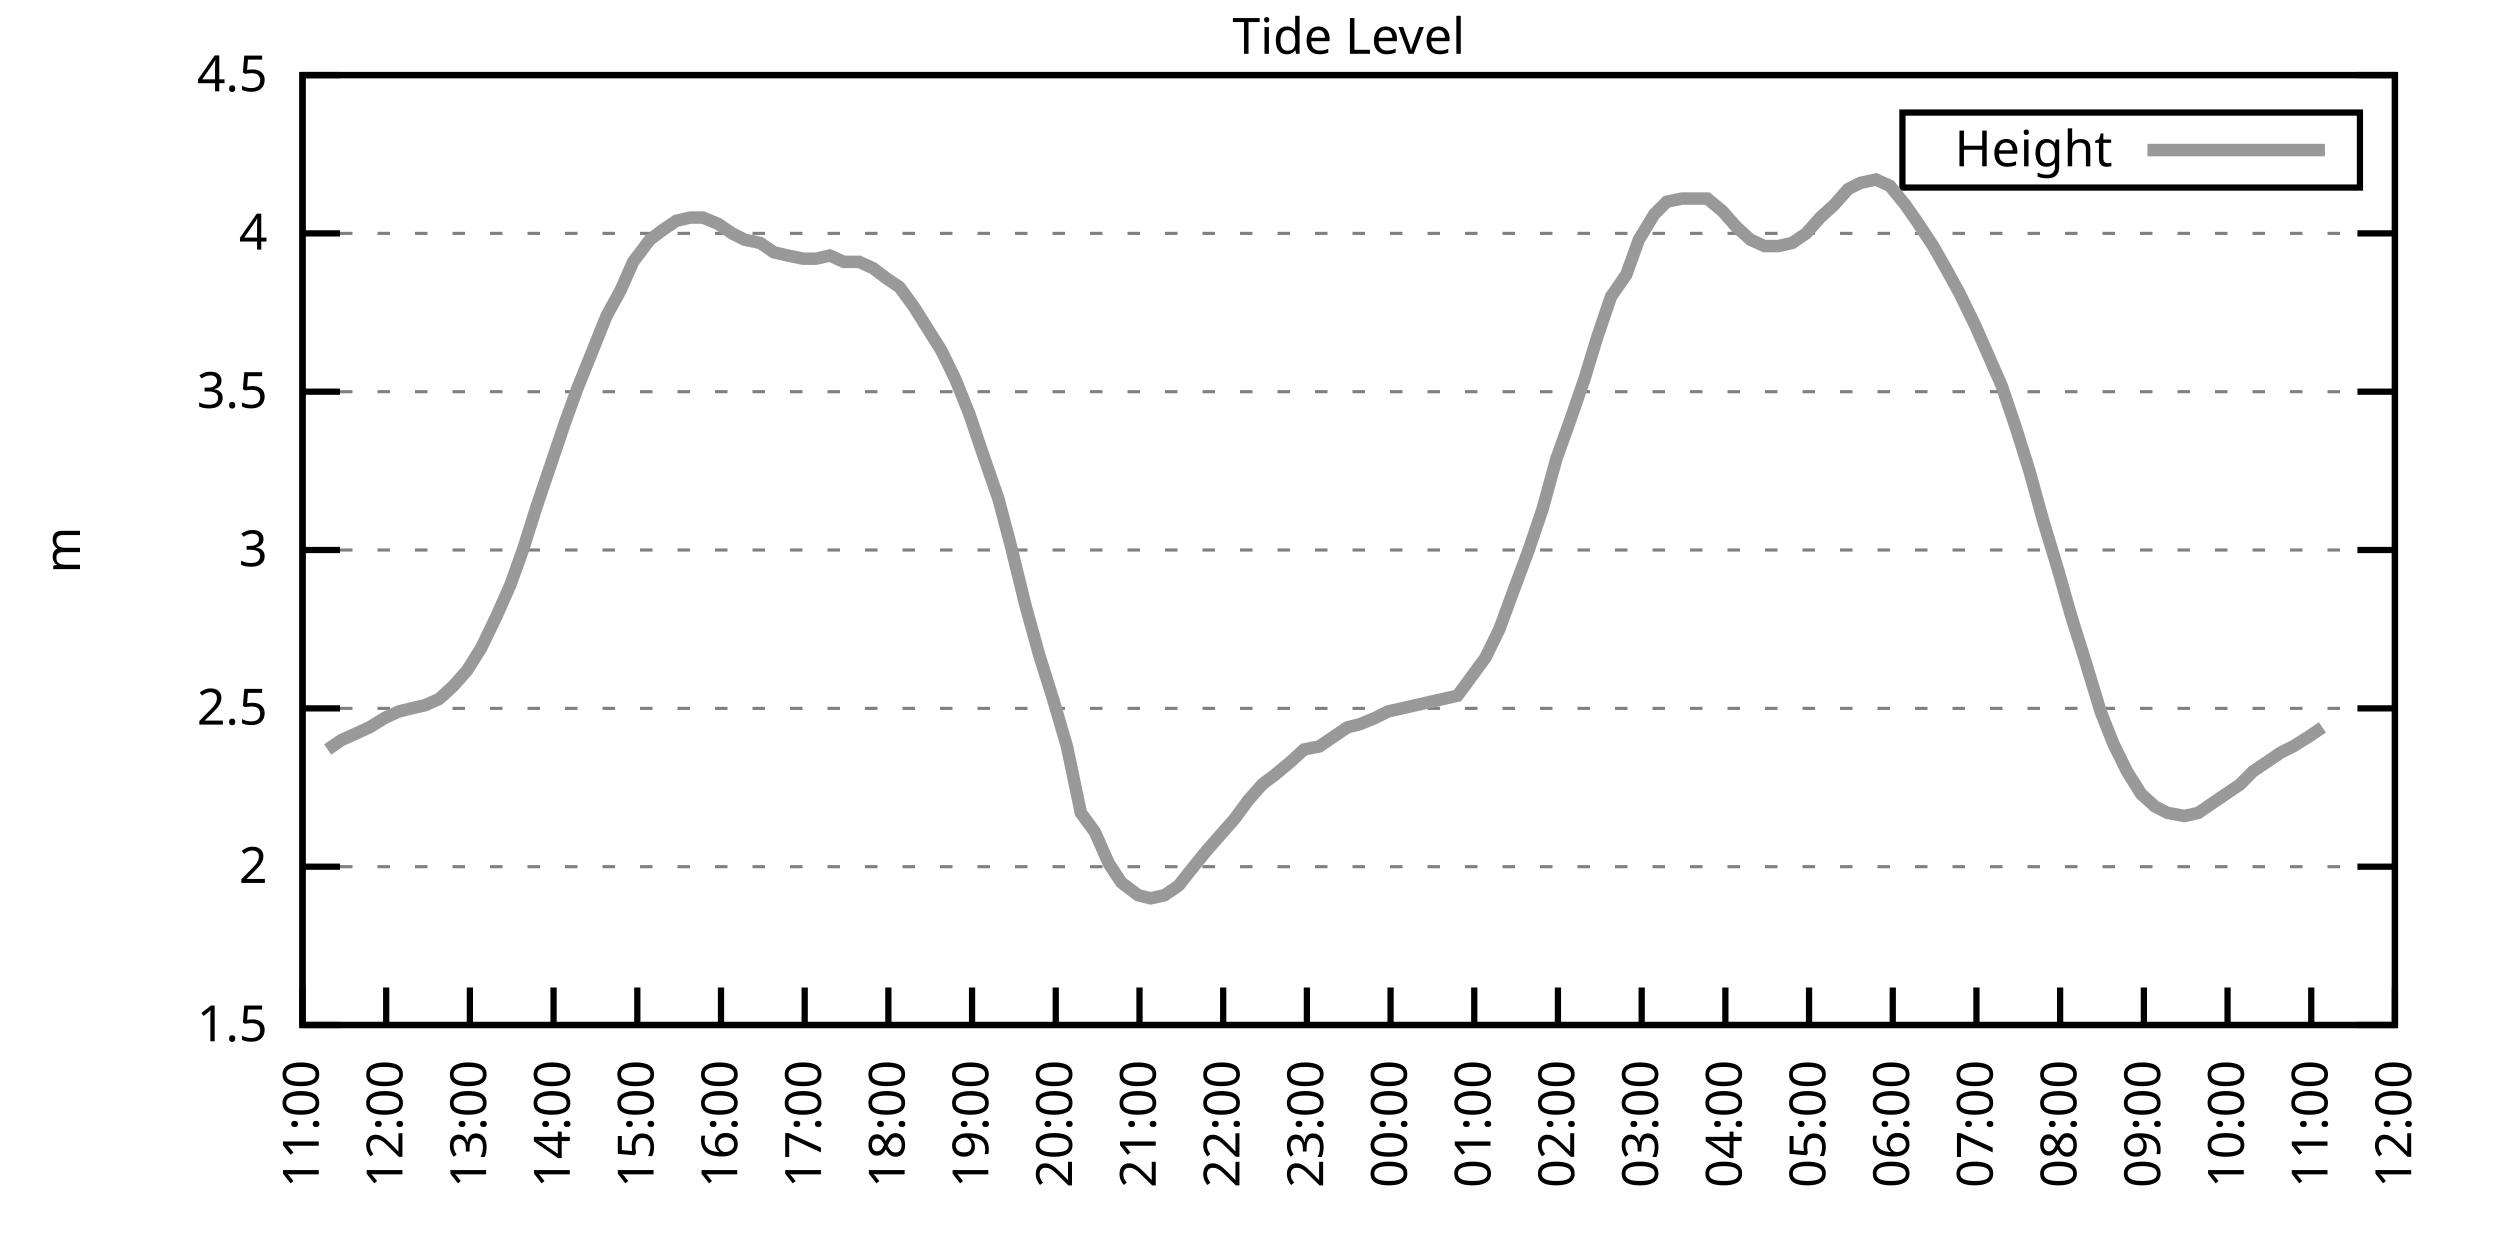
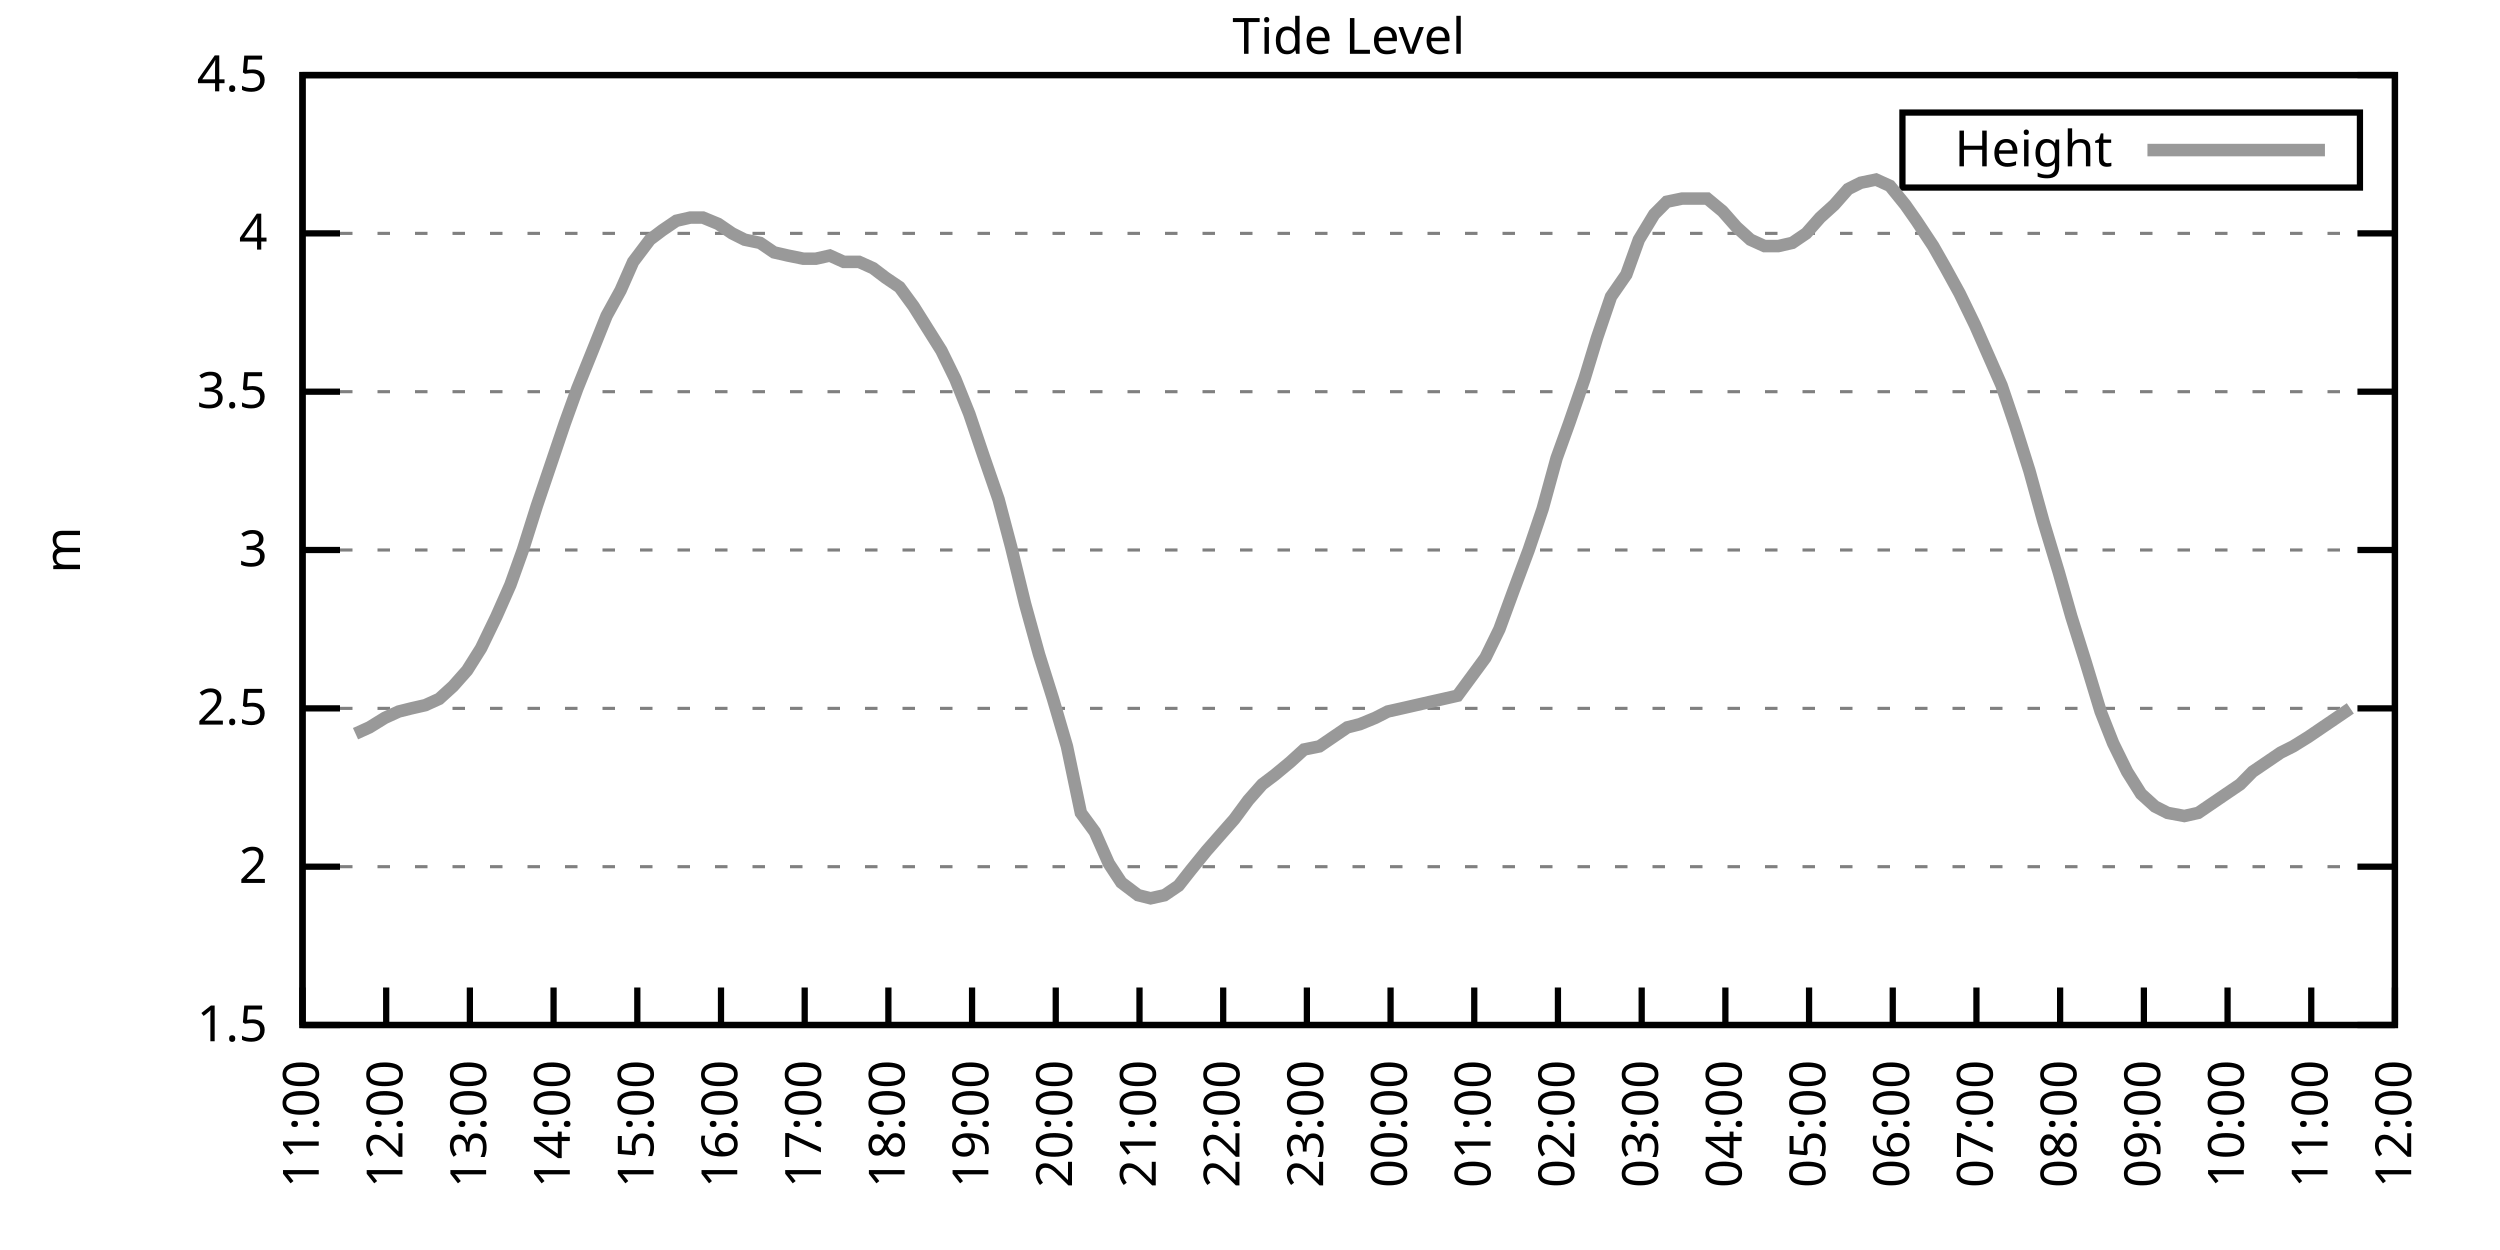
<svg xmlns="http://www.w3.org/2000/svg" xmlns:xlink="http://www.w3.org/1999/xlink" width="400" height="200" viewBox="0 0 400 200">
  <g id="gnuplot_canvas">
    <rect x="0" y="0" width="400" height="200" fill="none" />
    <defs>
      <circle id="gpDot" r="0.5" stroke-width="0.5" stroke="currentColor" />
      <path id="gpPt0" stroke-width="0.333" stroke="currentColor" d="M-1,0 h2 M0,-1 v2" />
      <path id="gpPt1" stroke-width="0.333" stroke="currentColor" d="M-1,-1 L1,1 M1,-1 L-1,1" />
      <path id="gpPt2" stroke-width="0.333" stroke="currentColor" d="M-1,0 L1,0 M0,-1 L0,1 M-1,-1 L1,1 M-1,1 L1,-1" />
      <rect id="gpPt3" stroke-width="0.333" stroke="currentColor" x="-1" y="-1" width="2" height="2" />
      <rect id="gpPt4" stroke-width="0.333" stroke="currentColor" fill="currentColor" x="-1" y="-1" width="2" height="2" />
      <circle id="gpPt5" stroke-width="0.333" stroke="currentColor" cx="0" cy="0" r="1" />
      <use xlink:href="#gpPt5" id="gpPt6" fill="currentColor" stroke="none" />
      <path id="gpPt7" stroke-width="0.333" stroke="currentColor" d="M0,-1.33 L-1.33,0.67 L1.33,0.67 z" />
      <use xlink:href="#gpPt7" id="gpPt8" fill="currentColor" stroke="none" />
      <use xlink:href="#gpPt7" id="gpPt9" stroke="currentColor" transform="rotate(180)" />
      <use xlink:href="#gpPt9" id="gpPt10" fill="currentColor" stroke="none" />
      <use xlink:href="#gpPt3" id="gpPt11" stroke="currentColor" transform="rotate(45)" />
      <use xlink:href="#gpPt11" id="gpPt12" fill="currentColor" stroke="none" />
      <path id="gpPt13" stroke-width="0.333" stroke="currentColor" d="M0,1.330 L1.265,0.411 L0.782,-1.067 L-0.782,-1.076 L-1.265,0.411 z" />
      <use xlink:href="#gpPt13" id="gpPt14" fill="currentColor" stroke="none" />
      <filter id="textbox" filterUnits="objectBoundingBox" x="0" y="0" height="1" width="1">
        <feFlood flood-color="white" flood-opacity="1" result="bgnd" />
        <feComposite in="SourceGraphic" in2="bgnd" operator="atop" />
      </filter>
      <filter id="greybox" filterUnits="objectBoundingBox" x="0" y="0" height="1" width="1">
        <feFlood flood-color="lightgrey" flood-opacity="1" result="grey" />
        <feComposite in="SourceGraphic" in2="grey" operator="atop" />
      </filter>
    </defs>
    <g fill="none" color="white" stroke="currentColor" stroke-width="1.00" stroke-linecap="butt" stroke-linejoin="miter">
</g>
    <g fill="none" color="black" stroke="currentColor" stroke-width="1.00" stroke-linecap="butt" stroke-linejoin="miter">
      <g stroke="none" shape-rendering="crispEdges">
        <polygon fill="rgb(255, 255, 255)" points="48.40,164.00 383.18,164.00 383.18,12.02 48.40,12.02 " />
      </g>
    </g>
    <g fill="none" color="black" stroke="currentColor" stroke-width="1.00" stroke-linecap="butt" stroke-linejoin="miter">
</g>
    <g fill="none" color="black" stroke="black" stroke-width="0.50" stroke-linecap="butt" stroke-linejoin="miter">
</g>
    <g fill="none" color="gray" stroke="currentColor" stroke-width="0.50" stroke-linecap="butt" stroke-linejoin="miter">
      <path stroke="gray" stroke-dasharray="2,4" class="gridline" d="M48.40,164.00 L383.19,164.00  " />
    </g>
    <g fill="none" color="gray" stroke="gray" stroke-width="1.00" stroke-linecap="butt" stroke-linejoin="miter">
</g>
    <g fill="none" color="black" stroke="currentColor" stroke-width="1.00" stroke-linecap="butt" stroke-linejoin="miter">
      <path stroke="black" d="M48.40,164.00 L54.40,164.00 M383.19,164.00 L377.19,164.00  " />
      <g transform="translate(42.80,166.60)" stroke="none" fill="black" font-family="Sans" font-size="8.00" text-anchor="end">
        <text>
          <tspan font-family="Sans"> 1.5</tspan>
        </text>
      </g>
    </g>
    <g fill="none" color="black" stroke="currentColor" stroke-width="1.00" stroke-linecap="butt" stroke-linejoin="miter">
</g>
    <g fill="none" color="black" stroke="black" stroke-width="0.50" stroke-linecap="butt" stroke-linejoin="miter">
</g>
    <g fill="none" color="gray" stroke="currentColor" stroke-width="0.50" stroke-linecap="butt" stroke-linejoin="miter">
      <path stroke="gray" stroke-dasharray="2,4" class="gridline" d="M48.40,138.67 L383.19,138.67  " />
    </g>
    <g fill="none" color="gray" stroke="gray" stroke-width="1.00" stroke-linecap="butt" stroke-linejoin="miter">
</g>
    <g fill="none" color="black" stroke="currentColor" stroke-width="1.00" stroke-linecap="butt" stroke-linejoin="miter">
      <path stroke="black" d="M48.40,138.67 L54.40,138.67 M383.19,138.67 L377.19,138.67  " />
      <g transform="translate(42.80,141.27)" stroke="none" fill="black" font-family="Sans" font-size="8.00" text-anchor="end">
        <text>
          <tspan font-family="Sans"> 2</tspan>
        </text>
      </g>
    </g>
    <g fill="none" color="black" stroke="currentColor" stroke-width="1.00" stroke-linecap="butt" stroke-linejoin="miter">
</g>
    <g fill="none" color="black" stroke="black" stroke-width="0.50" stroke-linecap="butt" stroke-linejoin="miter">
</g>
    <g fill="none" color="gray" stroke="currentColor" stroke-width="0.50" stroke-linecap="butt" stroke-linejoin="miter">
      <path stroke="gray" stroke-dasharray="2,4" class="gridline" d="M48.40,113.34 L383.19,113.34  " />
    </g>
    <g fill="none" color="gray" stroke="gray" stroke-width="1.00" stroke-linecap="butt" stroke-linejoin="miter">
</g>
    <g fill="none" color="black" stroke="currentColor" stroke-width="1.00" stroke-linecap="butt" stroke-linejoin="miter">
      <path stroke="black" d="M48.40,113.34 L54.40,113.34 M383.19,113.34 L377.19,113.34  " />
      <g transform="translate(42.80,115.94)" stroke="none" fill="black" font-family="Sans" font-size="8.00" text-anchor="end">
        <text>
          <tspan font-family="Sans"> 2.5</tspan>
        </text>
      </g>
    </g>
    <g fill="none" color="black" stroke="currentColor" stroke-width="1.00" stroke-linecap="butt" stroke-linejoin="miter">
</g>
    <g fill="none" color="black" stroke="black" stroke-width="0.50" stroke-linecap="butt" stroke-linejoin="miter">
</g>
    <g fill="none" color="gray" stroke="currentColor" stroke-width="0.50" stroke-linecap="butt" stroke-linejoin="miter">
      <path stroke="gray" stroke-dasharray="2,4" class="gridline" d="M48.40,88.00 L383.19,88.00  " />
    </g>
    <g fill="none" color="gray" stroke="gray" stroke-width="1.00" stroke-linecap="butt" stroke-linejoin="miter">
</g>
    <g fill="none" color="black" stroke="currentColor" stroke-width="1.00" stroke-linecap="butt" stroke-linejoin="miter">
      <path stroke="black" d="M48.40,88.00 L54.40,88.00 M383.19,88.00 L377.19,88.00  " />
      <g transform="translate(42.80,90.60)" stroke="none" fill="black" font-family="Sans" font-size="8.00" text-anchor="end">
        <text>
          <tspan font-family="Sans"> 3</tspan>
        </text>
      </g>
    </g>
    <g fill="none" color="black" stroke="currentColor" stroke-width="1.00" stroke-linecap="butt" stroke-linejoin="miter">
</g>
    <g fill="none" color="black" stroke="black" stroke-width="0.50" stroke-linecap="butt" stroke-linejoin="miter">
</g>
    <g fill="none" color="gray" stroke="currentColor" stroke-width="0.50" stroke-linecap="butt" stroke-linejoin="miter">
      <path stroke="gray" stroke-dasharray="2,4" class="gridline" d="M48.40,62.67 L383.19,62.67  " />
    </g>
    <g fill="none" color="gray" stroke="gray" stroke-width="1.00" stroke-linecap="butt" stroke-linejoin="miter">
</g>
    <g fill="none" color="black" stroke="currentColor" stroke-width="1.00" stroke-linecap="butt" stroke-linejoin="miter">
      <path stroke="black" d="M48.40,62.67 L54.40,62.67 M383.19,62.67 L377.19,62.67  " />
      <g transform="translate(42.80,65.27)" stroke="none" fill="black" font-family="Sans" font-size="8.00" text-anchor="end">
        <text>
          <tspan font-family="Sans"> 3.5</tspan>
        </text>
      </g>
    </g>
    <g fill="none" color="black" stroke="currentColor" stroke-width="1.00" stroke-linecap="butt" stroke-linejoin="miter">
</g>
    <g fill="none" color="black" stroke="black" stroke-width="0.50" stroke-linecap="butt" stroke-linejoin="miter">
</g>
    <g fill="none" color="gray" stroke="currentColor" stroke-width="0.50" stroke-linecap="butt" stroke-linejoin="miter">
      <path stroke="gray" stroke-dasharray="2,4" class="gridline" d="M48.40,37.34 L383.19,37.34  " />
    </g>
    <g fill="none" color="gray" stroke="gray" stroke-width="1.00" stroke-linecap="butt" stroke-linejoin="miter">
</g>
    <g fill="none" color="black" stroke="currentColor" stroke-width="1.00" stroke-linecap="butt" stroke-linejoin="miter">
      <path stroke="black" d="M48.40,37.34 L54.40,37.34 M383.19,37.34 L377.19,37.34  " />
      <g transform="translate(42.80,39.94)" stroke="none" fill="black" font-family="Sans" font-size="8.00" text-anchor="end">
        <text>
          <tspan font-family="Sans"> 4</tspan>
        </text>
      </g>
    </g>
    <g fill="none" color="black" stroke="currentColor" stroke-width="1.00" stroke-linecap="butt" stroke-linejoin="miter">
</g>
    <g fill="none" color="black" stroke="black" stroke-width="0.50" stroke-linecap="butt" stroke-linejoin="miter">
</g>
    <g fill="none" color="gray" stroke="currentColor" stroke-width="0.50" stroke-linecap="butt" stroke-linejoin="miter">
      <path stroke="gray" stroke-dasharray="2,4" class="gridline" d="M48.40,12.01 L383.19,12.01  " />
    </g>
    <g fill="none" color="gray" stroke="gray" stroke-width="1.00" stroke-linecap="butt" stroke-linejoin="miter">
</g>
    <g fill="none" color="black" stroke="currentColor" stroke-width="1.00" stroke-linecap="butt" stroke-linejoin="miter">
      <path stroke="black" d="M48.40,12.01 L54.40,12.01 M383.19,12.01 L377.19,12.01  " />
      <g transform="translate(42.80,14.61)" stroke="none" fill="black" font-family="Sans" font-size="8.00" text-anchor="end">
        <text>
          <tspan font-family="Sans"> 4.5</tspan>
        </text>
      </g>
    </g>
    <g fill="none" color="black" stroke="currentColor" stroke-width="1.00" stroke-linecap="butt" stroke-linejoin="miter">
      <path stroke="black" d="M48.40,164.00 L48.40,158.00  " />
      <g transform="translate(51.00,169.60) rotate(270.00)" stroke="none" fill="black" font-family="Sans" font-size="8.00" text-anchor="end">
        <text>
          <tspan font-family="Sans">11:00</tspan>
        </text>
      </g>
    </g>
    <g fill="none" color="black" stroke="currentColor" stroke-width="1.00" stroke-linecap="butt" stroke-linejoin="miter">
      <path stroke="black" d="M61.79,164.00 L61.79,158.00  " />
      <g transform="translate(64.39,169.60) rotate(270.00)" stroke="none" fill="black" font-family="Sans" font-size="8.00" text-anchor="end">
        <text>
          <tspan font-family="Sans">12:00</tspan>
        </text>
      </g>
    </g>
    <g fill="none" color="black" stroke="currentColor" stroke-width="1.00" stroke-linecap="butt" stroke-linejoin="miter">
      <path stroke="black" d="M75.18,164.00 L75.18,158.00  " />
      <g transform="translate(77.78,169.60) rotate(270.00)" stroke="none" fill="black" font-family="Sans" font-size="8.00" text-anchor="end">
        <text>
          <tspan font-family="Sans">13:00</tspan>
        </text>
      </g>
    </g>
    <g fill="none" color="black" stroke="currentColor" stroke-width="1.00" stroke-linecap="butt" stroke-linejoin="miter">
      <path stroke="black" d="M88.57,164.00 L88.57,158.00  " />
      <g transform="translate(91.17,169.60) rotate(270.00)" stroke="none" fill="black" font-family="Sans" font-size="8.00" text-anchor="end">
        <text>
          <tspan font-family="Sans">14:00</tspan>
        </text>
      </g>
    </g>
    <g fill="none" color="black" stroke="currentColor" stroke-width="1.00" stroke-linecap="butt" stroke-linejoin="miter">
      <path stroke="black" d="M101.97,164.00 L101.97,158.00  " />
      <g transform="translate(104.57,169.60) rotate(270.00)" stroke="none" fill="black" font-family="Sans" font-size="8.00" text-anchor="end">
        <text>
          <tspan font-family="Sans">15:00</tspan>
        </text>
      </g>
    </g>
    <g fill="none" color="black" stroke="currentColor" stroke-width="1.00" stroke-linecap="butt" stroke-linejoin="miter">
      <path stroke="black" d="M115.36,164.00 L115.36,158.00  " />
      <g transform="translate(117.96,169.60) rotate(270.00)" stroke="none" fill="black" font-family="Sans" font-size="8.00" text-anchor="end">
        <text>
          <tspan font-family="Sans">16:00</tspan>
        </text>
      </g>
    </g>
    <g fill="none" color="black" stroke="currentColor" stroke-width="1.00" stroke-linecap="butt" stroke-linejoin="miter">
      <path stroke="black" d="M128.75,164.00 L128.75,158.00  " />
      <g transform="translate(131.35,169.60) rotate(270.00)" stroke="none" fill="black" font-family="Sans" font-size="8.00" text-anchor="end">
        <text>
          <tspan font-family="Sans">17:00</tspan>
        </text>
      </g>
    </g>
    <g fill="none" color="black" stroke="currentColor" stroke-width="1.00" stroke-linecap="butt" stroke-linejoin="miter">
      <path stroke="black" d="M142.14,164.00 L142.14,158.00  " />
      <g transform="translate(144.74,169.60) rotate(270.00)" stroke="none" fill="black" font-family="Sans" font-size="8.00" text-anchor="end">
        <text>
          <tspan font-family="Sans">18:00</tspan>
        </text>
      </g>
    </g>
    <g fill="none" color="black" stroke="currentColor" stroke-width="1.00" stroke-linecap="butt" stroke-linejoin="miter">
      <path stroke="black" d="M155.53,164.00 L155.53,158.00  " />
      <g transform="translate(158.13,169.60) rotate(270.00)" stroke="none" fill="black" font-family="Sans" font-size="8.00" text-anchor="end">
        <text>
          <tspan font-family="Sans">19:00</tspan>
        </text>
      </g>
    </g>
    <g fill="none" color="black" stroke="currentColor" stroke-width="1.00" stroke-linecap="butt" stroke-linejoin="miter">
      <path stroke="black" d="M168.92,164.00 L168.92,158.00  " />
      <g transform="translate(171.52,169.60) rotate(270.00)" stroke="none" fill="black" font-family="Sans" font-size="8.00" text-anchor="end">
        <text>
          <tspan font-family="Sans">20:00</tspan>
        </text>
      </g>
    </g>
    <g fill="none" color="black" stroke="currentColor" stroke-width="1.00" stroke-linecap="butt" stroke-linejoin="miter">
      <path stroke="black" d="M182.32,164.00 L182.32,158.00  " />
      <g transform="translate(184.92,169.60) rotate(270.00)" stroke="none" fill="black" font-family="Sans" font-size="8.00" text-anchor="end">
        <text>
          <tspan font-family="Sans">21:00</tspan>
        </text>
      </g>
    </g>
    <g fill="none" color="black" stroke="currentColor" stroke-width="1.00" stroke-linecap="butt" stroke-linejoin="miter">
      <path stroke="black" d="M195.71,164.00 L195.71,158.00  " />
      <g transform="translate(198.31,169.60) rotate(270.00)" stroke="none" fill="black" font-family="Sans" font-size="8.00" text-anchor="end">
        <text>
          <tspan font-family="Sans">22:00</tspan>
        </text>
      </g>
    </g>
    <g fill="none" color="black" stroke="currentColor" stroke-width="1.00" stroke-linecap="butt" stroke-linejoin="miter">
      <path stroke="black" d="M209.10,164.00 L209.10,158.00  " />
      <g transform="translate(211.70,169.60) rotate(270.00)" stroke="none" fill="black" font-family="Sans" font-size="8.00" text-anchor="end">
        <text>
          <tspan font-family="Sans">23:00</tspan>
        </text>
      </g>
    </g>
    <g fill="none" color="black" stroke="currentColor" stroke-width="1.00" stroke-linecap="butt" stroke-linejoin="miter">
      <path stroke="black" d="M222.49,164.00 L222.49,158.00  " />
      <g transform="translate(225.09,169.60) rotate(270.00)" stroke="none" fill="black" font-family="Sans" font-size="8.00" text-anchor="end">
        <text>
          <tspan font-family="Sans">00:00</tspan>
        </text>
      </g>
    </g>
    <g fill="none" color="black" stroke="currentColor" stroke-width="1.00" stroke-linecap="butt" stroke-linejoin="miter">
      <path stroke="black" d="M235.88,164.00 L235.88,158.00  " />
      <g transform="translate(238.48,169.60) rotate(270.00)" stroke="none" fill="black" font-family="Sans" font-size="8.00" text-anchor="end">
        <text>
          <tspan font-family="Sans">01:00</tspan>
        </text>
      </g>
    </g>
    <g fill="none" color="black" stroke="currentColor" stroke-width="1.00" stroke-linecap="butt" stroke-linejoin="miter">
      <path stroke="black" d="M249.27,164.00 L249.27,158.00  " />
      <g transform="translate(251.87,169.60) rotate(270.00)" stroke="none" fill="black" font-family="Sans" font-size="8.00" text-anchor="end">
        <text>
          <tspan font-family="Sans">02:00</tspan>
        </text>
      </g>
    </g>
    <g fill="none" color="black" stroke="currentColor" stroke-width="1.00" stroke-linecap="butt" stroke-linejoin="miter">
      <path stroke="black" d="M262.67,164.00 L262.67,158.00  " />
      <g transform="translate(265.27,169.60) rotate(270.00)" stroke="none" fill="black" font-family="Sans" font-size="8.00" text-anchor="end">
        <text>
          <tspan font-family="Sans">03:00</tspan>
        </text>
      </g>
    </g>
    <g fill="none" color="black" stroke="currentColor" stroke-width="1.00" stroke-linecap="butt" stroke-linejoin="miter">
      <path stroke="black" d="M276.06,164.00 L276.06,158.00  " />
      <g transform="translate(278.66,169.60) rotate(270.00)" stroke="none" fill="black" font-family="Sans" font-size="8.00" text-anchor="end">
        <text>
          <tspan font-family="Sans">04:00</tspan>
        </text>
      </g>
    </g>
    <g fill="none" color="black" stroke="currentColor" stroke-width="1.00" stroke-linecap="butt" stroke-linejoin="miter">
      <path stroke="black" d="M289.45,164.00 L289.45,158.00  " />
      <g transform="translate(292.05,169.60) rotate(270.00)" stroke="none" fill="black" font-family="Sans" font-size="8.00" text-anchor="end">
        <text>
          <tspan font-family="Sans">05:00</tspan>
        </text>
      </g>
    </g>
    <g fill="none" color="black" stroke="currentColor" stroke-width="1.00" stroke-linecap="butt" stroke-linejoin="miter">
      <path stroke="black" d="M302.84,164.00 L302.84,158.00  " />
      <g transform="translate(305.44,169.60) rotate(270.00)" stroke="none" fill="black" font-family="Sans" font-size="8.00" text-anchor="end">
        <text>
          <tspan font-family="Sans">06:00</tspan>
        </text>
      </g>
    </g>
    <g fill="none" color="black" stroke="currentColor" stroke-width="1.00" stroke-linecap="butt" stroke-linejoin="miter">
      <path stroke="black" d="M316.23,164.00 L316.23,158.00  " />
      <g transform="translate(318.83,169.60) rotate(270.00)" stroke="none" fill="black" font-family="Sans" font-size="8.00" text-anchor="end">
        <text>
          <tspan font-family="Sans">07:00</tspan>
        </text>
      </g>
    </g>
    <g fill="none" color="black" stroke="currentColor" stroke-width="1.00" stroke-linecap="butt" stroke-linejoin="miter">
      <path stroke="black" d="M329.62,164.00 L329.62,158.00  " />
      <g transform="translate(332.22,169.60) rotate(270.00)" stroke="none" fill="black" font-family="Sans" font-size="8.00" text-anchor="end">
        <text>
          <tspan font-family="Sans">08:00</tspan>
        </text>
      </g>
    </g>
    <g fill="none" color="black" stroke="currentColor" stroke-width="1.00" stroke-linecap="butt" stroke-linejoin="miter">
      <path stroke="black" d="M343.02,164.00 L343.02,158.00  " />
      <g transform="translate(345.62,169.60) rotate(270.00)" stroke="none" fill="black" font-family="Sans" font-size="8.00" text-anchor="end">
        <text>
          <tspan font-family="Sans">09:00</tspan>
        </text>
      </g>
    </g>
    <g fill="none" color="black" stroke="currentColor" stroke-width="1.00" stroke-linecap="butt" stroke-linejoin="miter">
      <path stroke="black" d="M356.41,164.00 L356.41,158.00  " />
      <g transform="translate(359.01,169.60) rotate(270.00)" stroke="none" fill="black" font-family="Sans" font-size="8.00" text-anchor="end">
        <text>
          <tspan font-family="Sans">10:00</tspan>
        </text>
      </g>
    </g>
    <g fill="none" color="black" stroke="currentColor" stroke-width="1.00" stroke-linecap="butt" stroke-linejoin="miter">
      <path stroke="black" d="M369.80,164.00 L369.80,158.00  " />
      <g transform="translate(372.40,169.60) rotate(270.00)" stroke="none" fill="black" font-family="Sans" font-size="8.00" text-anchor="end">
        <text>
          <tspan font-family="Sans">11:00</tspan>
        </text>
      </g>
    </g>
    <g fill="none" color="black" stroke="currentColor" stroke-width="1.00" stroke-linecap="butt" stroke-linejoin="miter">
      <path stroke="black" d="M383.19,164.00 L383.19,158.00  " />
      <g transform="translate(385.79,169.60) rotate(270.00)" stroke="none" fill="black" font-family="Sans" font-size="8.00" text-anchor="end">
        <text>
          <tspan font-family="Sans">12:00</tspan>
        </text>
      </g>
    </g>
    <g fill="none" color="black" stroke="currentColor" stroke-width="1.00" stroke-linecap="butt" stroke-linejoin="miter">
</g>
    <g fill="none" color="black" stroke="currentColor" stroke-width="1.00" stroke-linecap="butt" stroke-linejoin="miter">
      <path stroke="black" d="M48.40,12.01 L48.40,164.00 L383.19,164.00 L383.19,12.01 L48.40,12.01 Z  " />
    </g>
    <g fill="none" color="black" stroke="currentColor" stroke-width="1.00" stroke-linecap="butt" stroke-linejoin="miter">
</g>
    <g fill="none" color="black" stroke="currentColor" stroke-width="1.00" stroke-linecap="butt" stroke-linejoin="miter">
      <path stroke="black" d="M304.39,30.01 L304.39,18.01 L377.59,18.01 L377.59,30.01 L304.39,30.01 Z  " />
    </g>
    <g id="Tide_level_plot_1">
      <g fill="none" color="white" stroke="black" stroke-width="2.00" stroke-linecap="butt" stroke-linejoin="miter">
</g>
      <g fill="none" color="black" stroke="currentColor" stroke-width="2.00" stroke-linecap="butt" stroke-linejoin="miter">
        <g transform="translate(337.99,26.61)" stroke="none" fill="black" font-family="Sans" font-size="8.00" text-anchor="end">
          <text>
            <tspan font-family="Sans">Height</tspan>
          </text>
        </g>
      </g>
      <g fill="none" color="black" stroke="currentColor" stroke-width="2.00" stroke-linecap="butt" stroke-linejoin="miter">
-         <path stroke="rgb(153, 153, 153)" d="M343.59,24.01 L371.99,24.01 M52.42,119.92 L54.65,118.40 L56.88,117.39 L59.11,116.38 L61.57,114.86 L63.80,113.84   L65.81,113.34 L68.04,112.83 L70.27,111.82 L72.50,109.79 L74.74,107.26 L76.97,103.71 L79.42,98.64 L81.66,93.58   L83.66,88.00 L85.90,80.91 L88.13,74.33 L90.36,67.74 L92.37,62.17 L94.82,56.09 L97.06,50.51 L99.29,46.46   L101.30,41.90 L103.98,38.35 L105.98,36.84 L108.22,35.32 L110.45,34.81 L112.46,34.81 L114.91,35.82 L117.14,37.34   L119.15,38.35 L121.61,38.86 L123.84,40.38 L126.07,40.89 L128.53,41.39 L130.54,41.39 L132.77,40.89 L135.00,41.90   L137.45,41.90 L139.69,42.91 L141.69,44.43 L143.93,45.95 L146.16,48.99 L148.39,52.54 L150.62,56.09 L152.85,60.65   L155.09,66.22 L157.32,72.81 L159.77,79.90 L161.78,87.50 L164.01,96.62 L166.25,104.72 L168.48,111.82 L170.71,119.42   L172.94,130.06 L175.17,133.10 L177.41,138.16 L179.41,141.20 L182.09,143.23 L184.10,143.73 L186.33,143.23 L188.57,141.71   L190.57,139.17 L193.03,136.14 L195.26,133.60 L197.49,131.07 L199.73,128.03 L201.96,125.50 L203.97,123.98 L206.42,121.95   L208.65,119.92 L211.11,119.42 L213.34,117.90 L215.57,116.38 L217.58,115.87 L220.04,114.86 L222.04,113.84 L224.28,113.34   L226.51,112.83 L228.74,112.32 L230.97,111.82 L233.20,111.31 L235.44,108.27 L237.67,105.23 L239.90,100.67 L242.13,94.59   L244.59,88.00 L246.82,81.42 L249.05,73.31 L251.06,67.74 L253.51,60.65 L255.52,54.06 L257.76,47.47 L260.21,43.93   L262.22,38.35 L264.67,34.30 L266.68,32.28 L269.14,31.77 L271.15,31.77 L273.16,31.77 L275.61,33.80 L277.84,36.33   L280.07,38.35 L282.31,39.37 L284.54,39.37 L286.77,38.86 L289.00,37.34 L291.23,34.81 L293.47,32.78 L295.70,30.25   L297.71,29.24 L300.16,28.73 L302.39,29.74 L304.85,32.78 L306.63,35.32 L309.31,39.37 L311.32,42.91 L313.55,46.97   L316.01,52.03 L318.02,56.59 L320.25,61.66 L322.48,68.25 L324.71,75.34 L326.95,83.45 L329.40,91.55 L331.41,98.64   L333.64,105.74 L336.10,113.84 L338.10,118.91 L340.34,123.47 L342.57,127.02 L344.80,129.04 L346.81,130.06 L349.49,130.56   L351.72,130.06 L353.95,128.54 L356.18,127.02 L358.42,125.50 L360.42,123.47 L362.66,121.95 L364.89,120.43 L366.90,119.42   L369.35,117.90 L371.58,116.38  " />
+         <path stroke="rgb(153, 153, 153)" d="M343.59,24.01 L371.99,24.01 M56.88,117.39 L59.11,116.38 L61.57,114.86 L63.80,113.84 L65.81,113.34 L68.04,112.83   L70.27,111.82 L72.50,109.79 L74.74,107.26 L76.97,103.71 L79.42,98.64 L81.66,93.58 L83.66,88.00 L85.90,80.91   L88.13,74.33 L90.36,67.74 L92.37,62.17 L94.82,56.09 L97.06,50.51 L99.29,46.46 L101.30,41.90 L103.98,38.35   L105.98,36.84 L108.22,35.32 L110.45,34.81 L112.46,34.81 L114.91,35.82 L117.14,37.34 L119.15,38.35 L121.61,38.86   L123.84,40.38 L126.07,40.89 L128.53,41.39 L130.54,41.39 L132.77,40.89 L135.00,41.90 L137.45,41.90 L139.69,42.91   L141.69,44.43 L143.93,45.95 L146.16,48.99 L148.39,52.54 L150.62,56.09 L152.85,60.65 L155.09,66.22 L157.32,72.81   L159.77,79.90 L161.78,87.50 L164.01,96.62 L166.25,104.72 L168.48,111.82 L170.71,119.42 L172.94,130.06 L175.17,133.10   L177.41,138.16 L179.41,141.20 L182.09,143.23 L184.10,143.73 L186.33,143.23 L188.57,141.71 L190.57,139.17 L193.03,136.14   L195.26,133.60 L197.49,131.07 L199.73,128.03 L201.96,125.50 L203.97,123.98 L206.42,121.95 L208.65,119.92 L211.11,119.42   L213.34,117.90 L215.57,116.38 L217.58,115.87 L220.04,114.86 L222.04,113.84 L224.28,113.34 L226.51,112.83 L228.74,112.32   L230.97,111.82 L233.20,111.31 L235.44,108.27 L237.67,105.23 L239.90,100.67 L242.13,94.59 L244.59,88.00 L246.82,81.42   L249.05,73.31 L251.06,67.74 L253.51,60.65 L255.52,54.06 L257.76,47.47 L260.21,43.93 L262.22,38.35 L264.67,34.30   L266.68,32.28 L269.14,31.77 L271.15,31.77 L273.16,31.77 L275.61,33.80 L277.84,36.33 L280.07,38.35 L282.31,39.37   L284.54,39.37 L286.77,38.86 L289.00,37.34 L291.23,34.81 L293.47,32.78 L295.70,30.25 L297.71,29.24 L300.16,28.73   L302.39,29.74 L304.85,32.78 L306.63,35.32 L309.31,39.37 L311.32,42.91 L313.55,46.97 L316.01,52.03 L318.02,56.59   L320.25,61.66 L322.48,68.25 L324.71,75.34 L326.95,83.45 L329.40,91.55 L331.41,98.64 L333.64,105.74 L336.10,113.84   L338.10,118.91 L340.34,123.47 L342.57,127.02 L344.80,129.04 L346.81,130.06 L349.49,130.56 L351.72,130.06 L353.95,128.54   L356.18,127.02 L358.42,125.50 L360.42,123.47 L362.66,121.95 L364.89,120.43 L366.90,119.42 L369.35,117.90 L371.58,116.38   L373.82,114.86 L376.05,113.34  " />
      </g>
    </g>
    <g fill="none" color="black" stroke="currentColor" stroke-width="2.00" stroke-linecap="butt" stroke-linejoin="miter">
</g>
    <g fill="none" color="black" stroke="black" stroke-width="1.00" stroke-linecap="butt" stroke-linejoin="miter">
</g>
    <g fill="none" color="black" stroke="currentColor" stroke-width="1.00" stroke-linecap="butt" stroke-linejoin="miter">
      <path stroke="black" d="M48.40,12.01 L48.40,164.00 L383.19,164.00 L383.19,12.01 L48.40,12.01 Z  " />
      <g transform="translate(12.80,88.01) rotate(270.00)" stroke="none" fill="black" font-family="Sans" font-size="8.00" text-anchor="middle">
        <text>
          <tspan font-family="Sans">m</tspan>
        </text>
      </g>
    </g>
    <g fill="none" color="black" stroke="currentColor" stroke-width="1.00" stroke-linecap="butt" stroke-linejoin="miter">
</g>
    <g fill="none" color="black" stroke="currentColor" stroke-width="1.00" stroke-linecap="butt" stroke-linejoin="miter">
      <g transform="translate(215.79,8.61)" stroke="none" fill="black" font-family="Sans" font-size="8.00" text-anchor="middle">
        <text>
          <tspan font-family="Sans">Tide Level</tspan>
        </text>
      </g>
    </g>
    <g fill="none" color="black" stroke="currentColor" stroke-width="1.00" stroke-linecap="butt" stroke-linejoin="miter">
</g>
  </g>
</svg>
